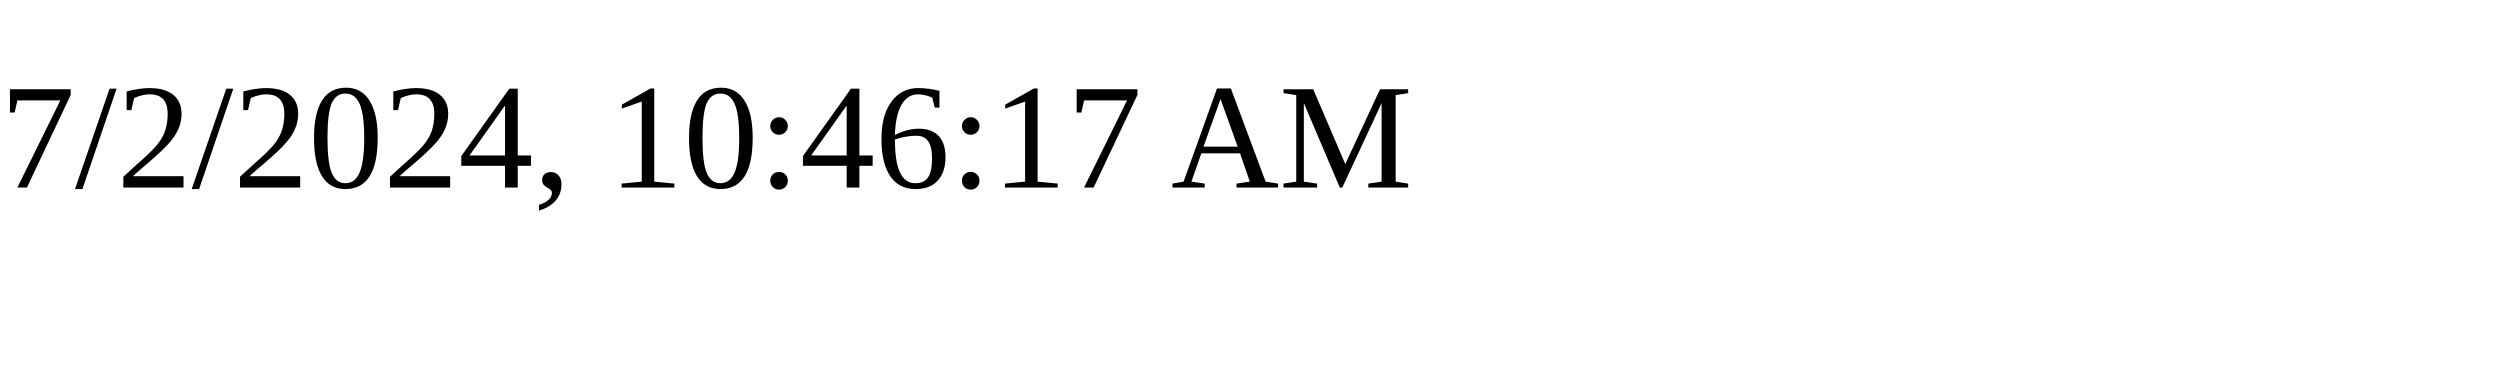
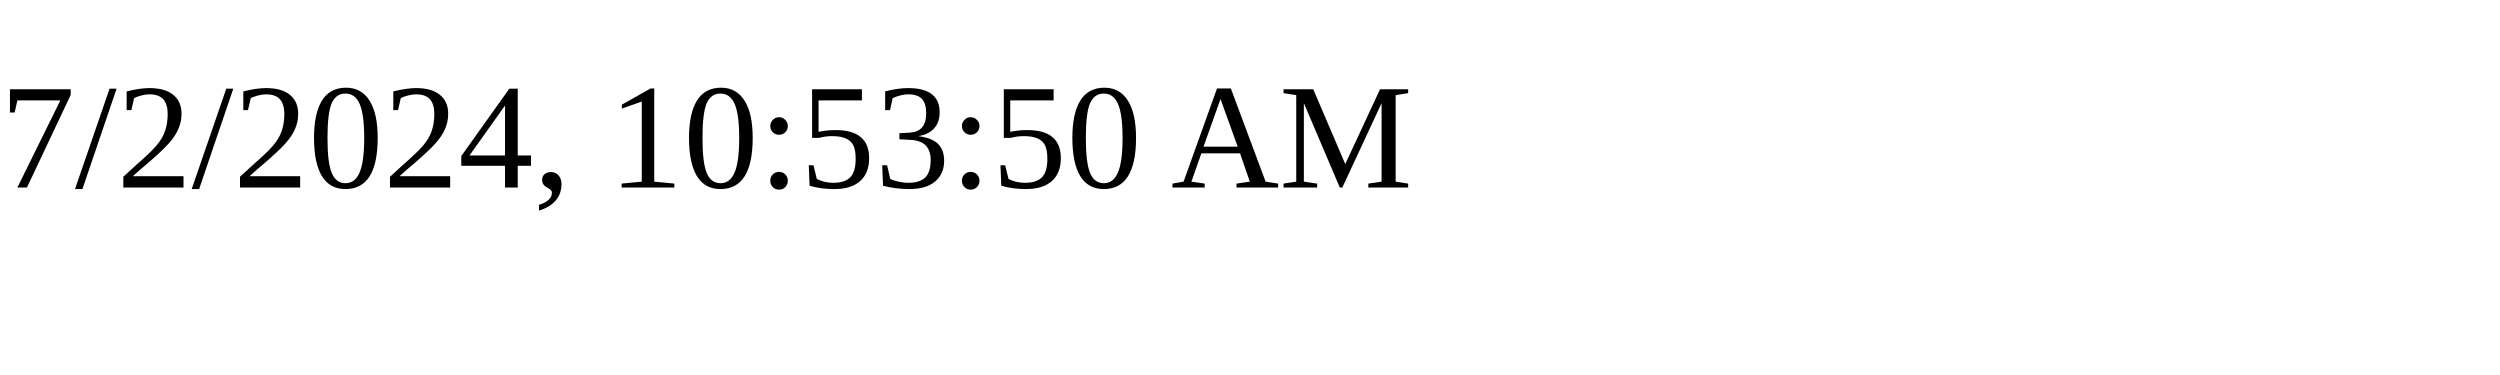
<svg xmlns="http://www.w3.org/2000/svg" height="30" width="200">
-   <text x="0" y="15">7/2/2024, 10:46:17 AM</text>
+   <text x="0" y="15">7/2/2024, 10:53:50 AM</text>
</svg>
